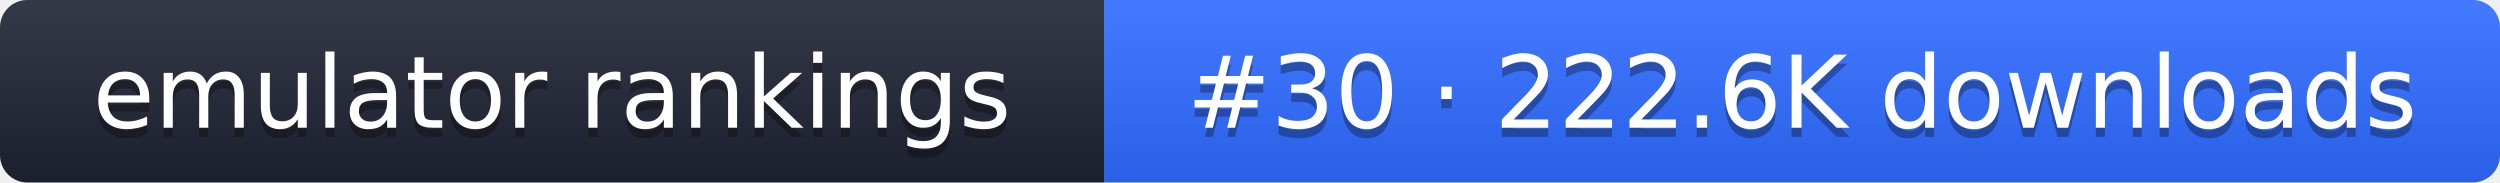
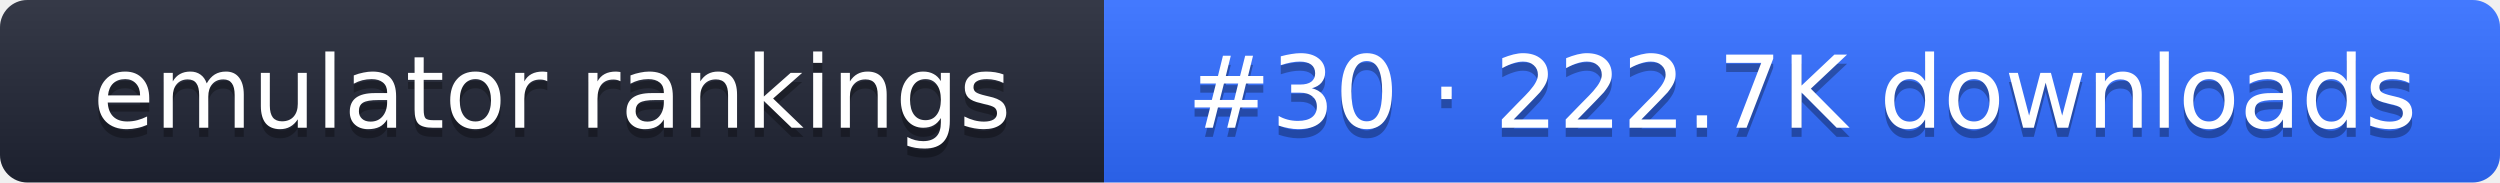
- <svg xmlns="http://www.w3.org/2000/svg" width="274" height="20" role="img" aria-label="emulator rankings: #30 · 222.6K downloads">
+ <svg xmlns="http://www.w3.org/2000/svg" width="274" height="20" role="img" aria-label="emulator rankings: #30 · 222.7K downloads">
  <linearGradient id="g" x2="0" y2="100%">
    <stop offset="0" stop-color="#fff" stop-opacity=".1" />
    <stop offset="1" stop-opacity=".1" />
  </linearGradient>
  <clipPath id="r">
    <rect width="274" height="20" rx="3" fill="#fff" />
  </clipPath>
  <g clip-path="url(#r)">
    <rect width="121" height="20" fill="#1f2433" />
    <rect x="121" width="153" height="20" fill="#2f6bff" />
    <rect width="274" height="20" fill="url(#g)" />
  </g>
  <g fill="#fff" text-anchor="middle" font-family="Verdana,DejaVu Sans,sans-serif" font-size="11">
    <text x="60.5" y="15" fill="#010101" fill-opacity=".3">emulator rankings</text>
    <text x="60.5" y="14">emulator rankings</text>
-     <text x="197.5" y="15" fill="#010101" fill-opacity=".3">#30 · 222.6K downloads</text>
-     <text x="197.5" y="14">#30 · 222.6K downloads</text>
+     <text x="197.5" y="15" fill="#010101" fill-opacity=".3">#30 · 222.7K downloads</text>
+     <text x="197.5" y="14">#30 · 222.7K downloads</text>
  </g>
</svg>
